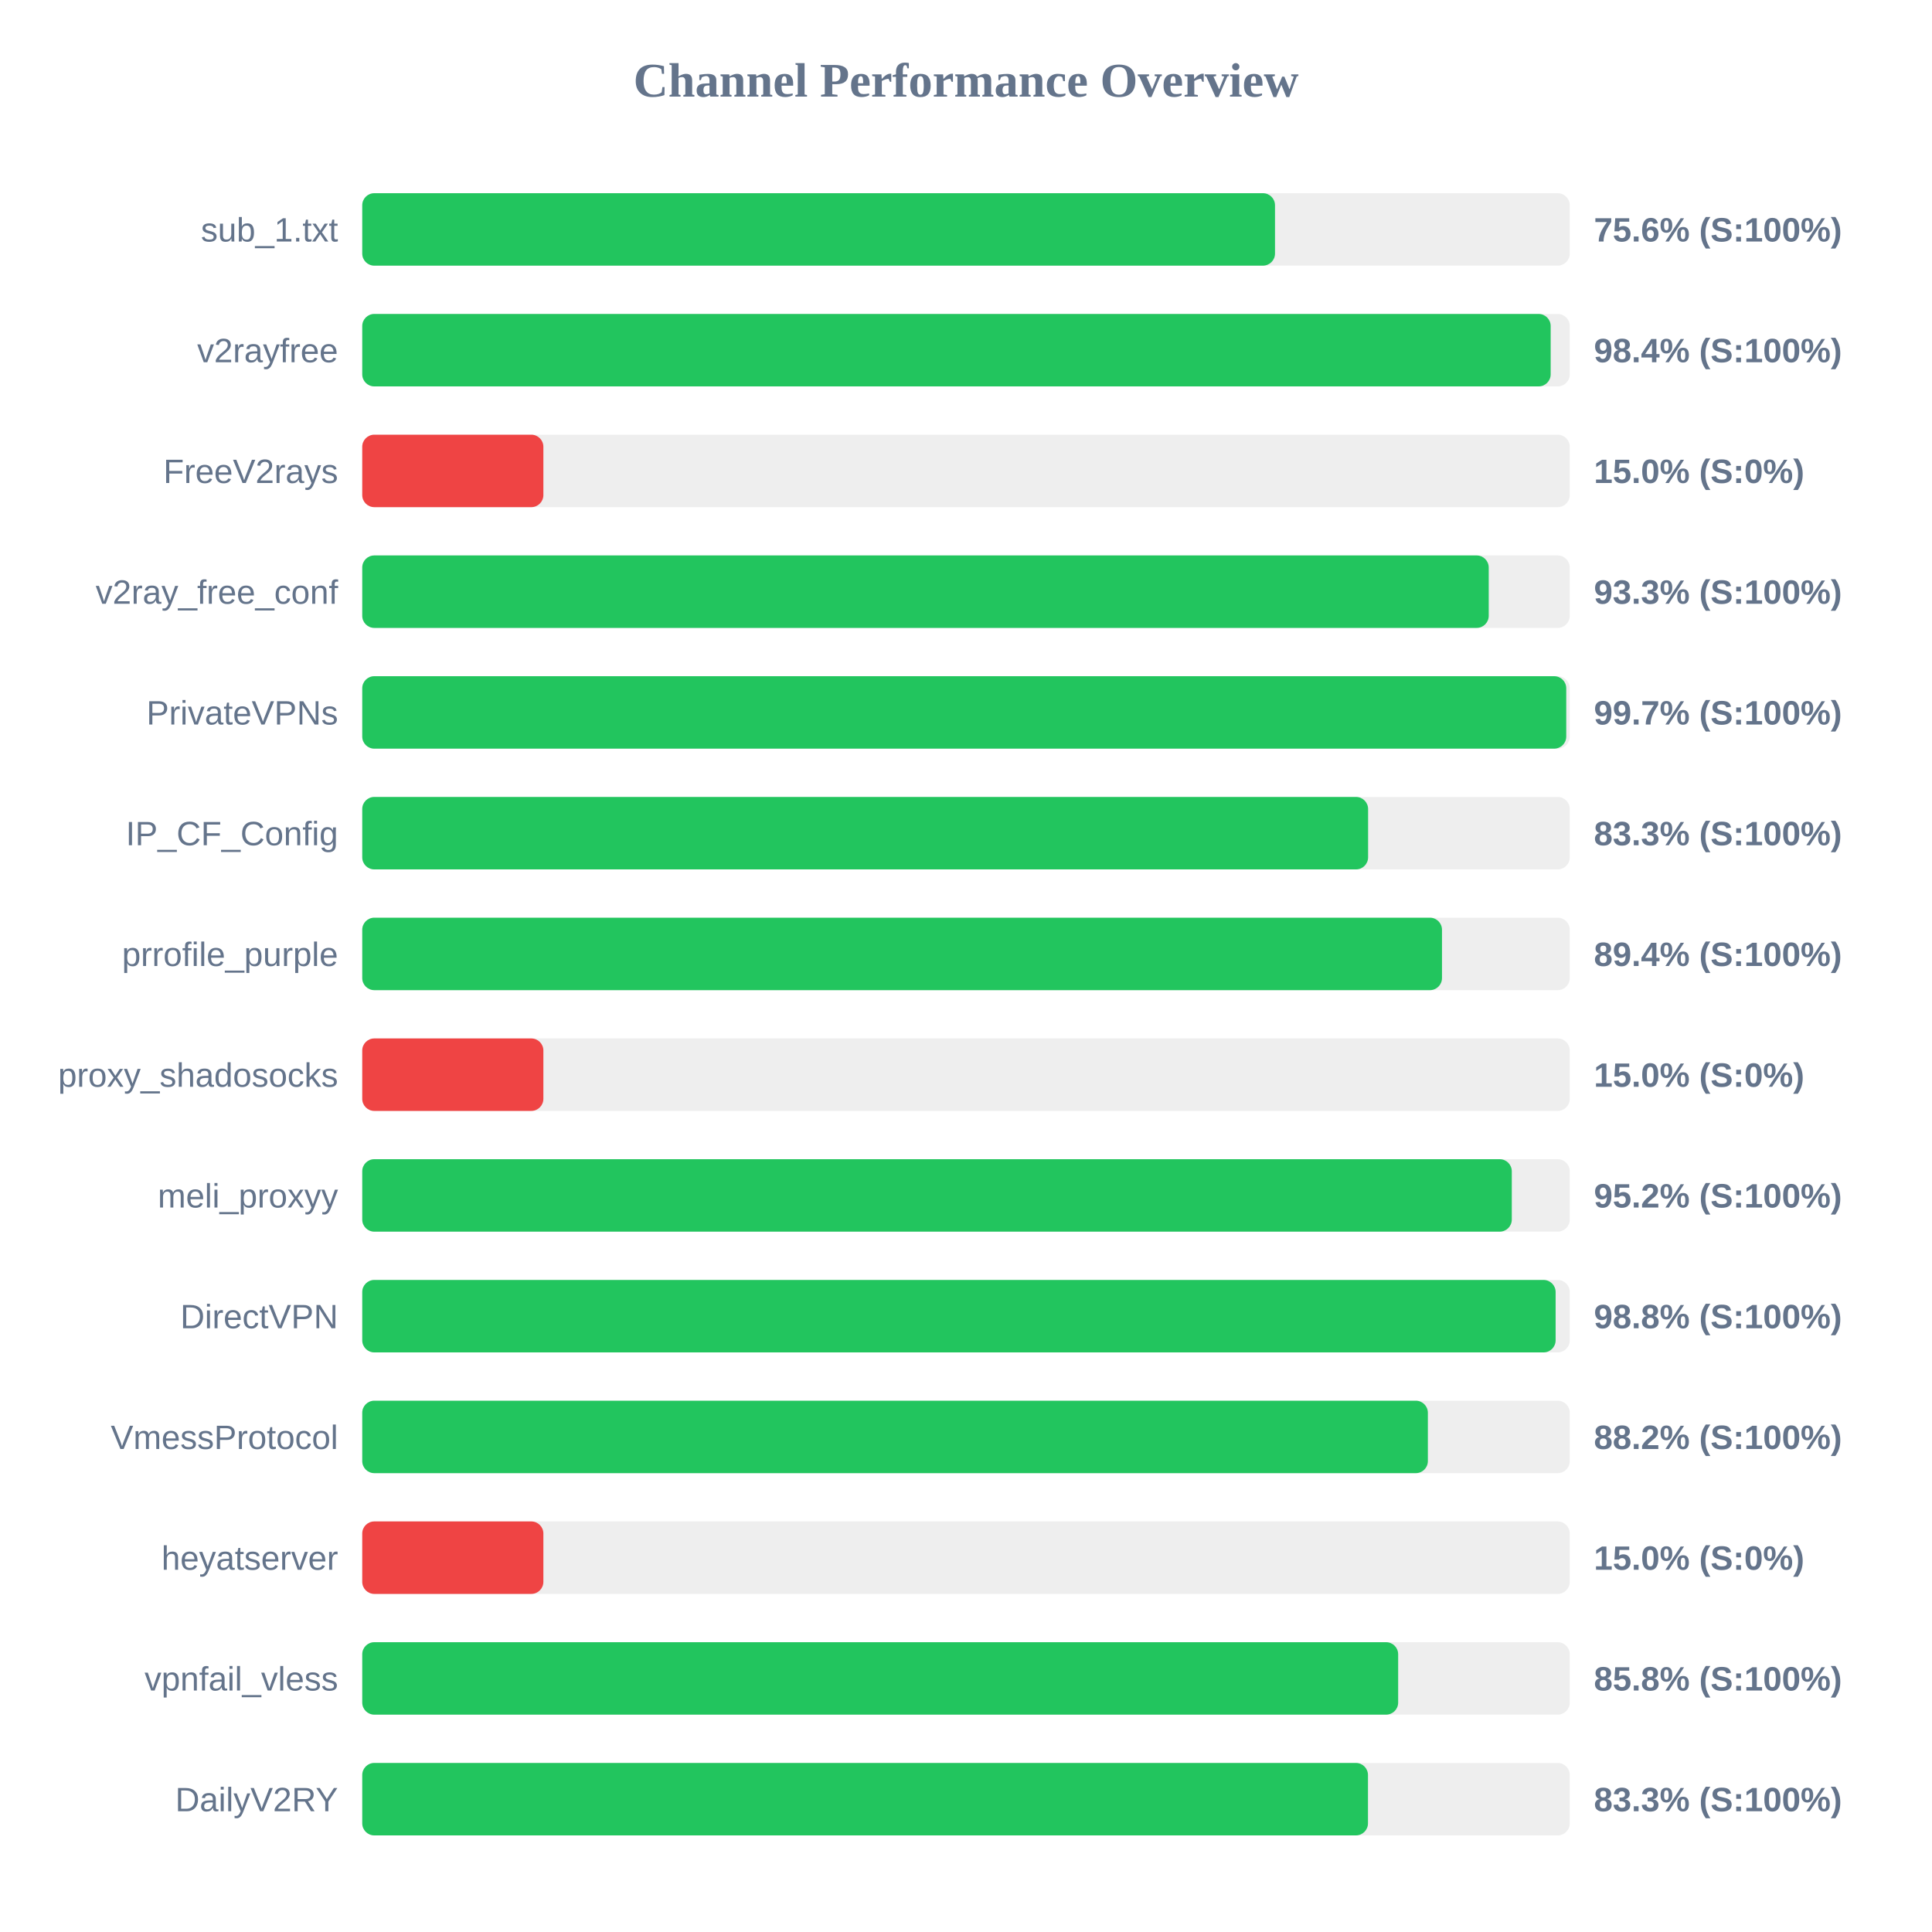
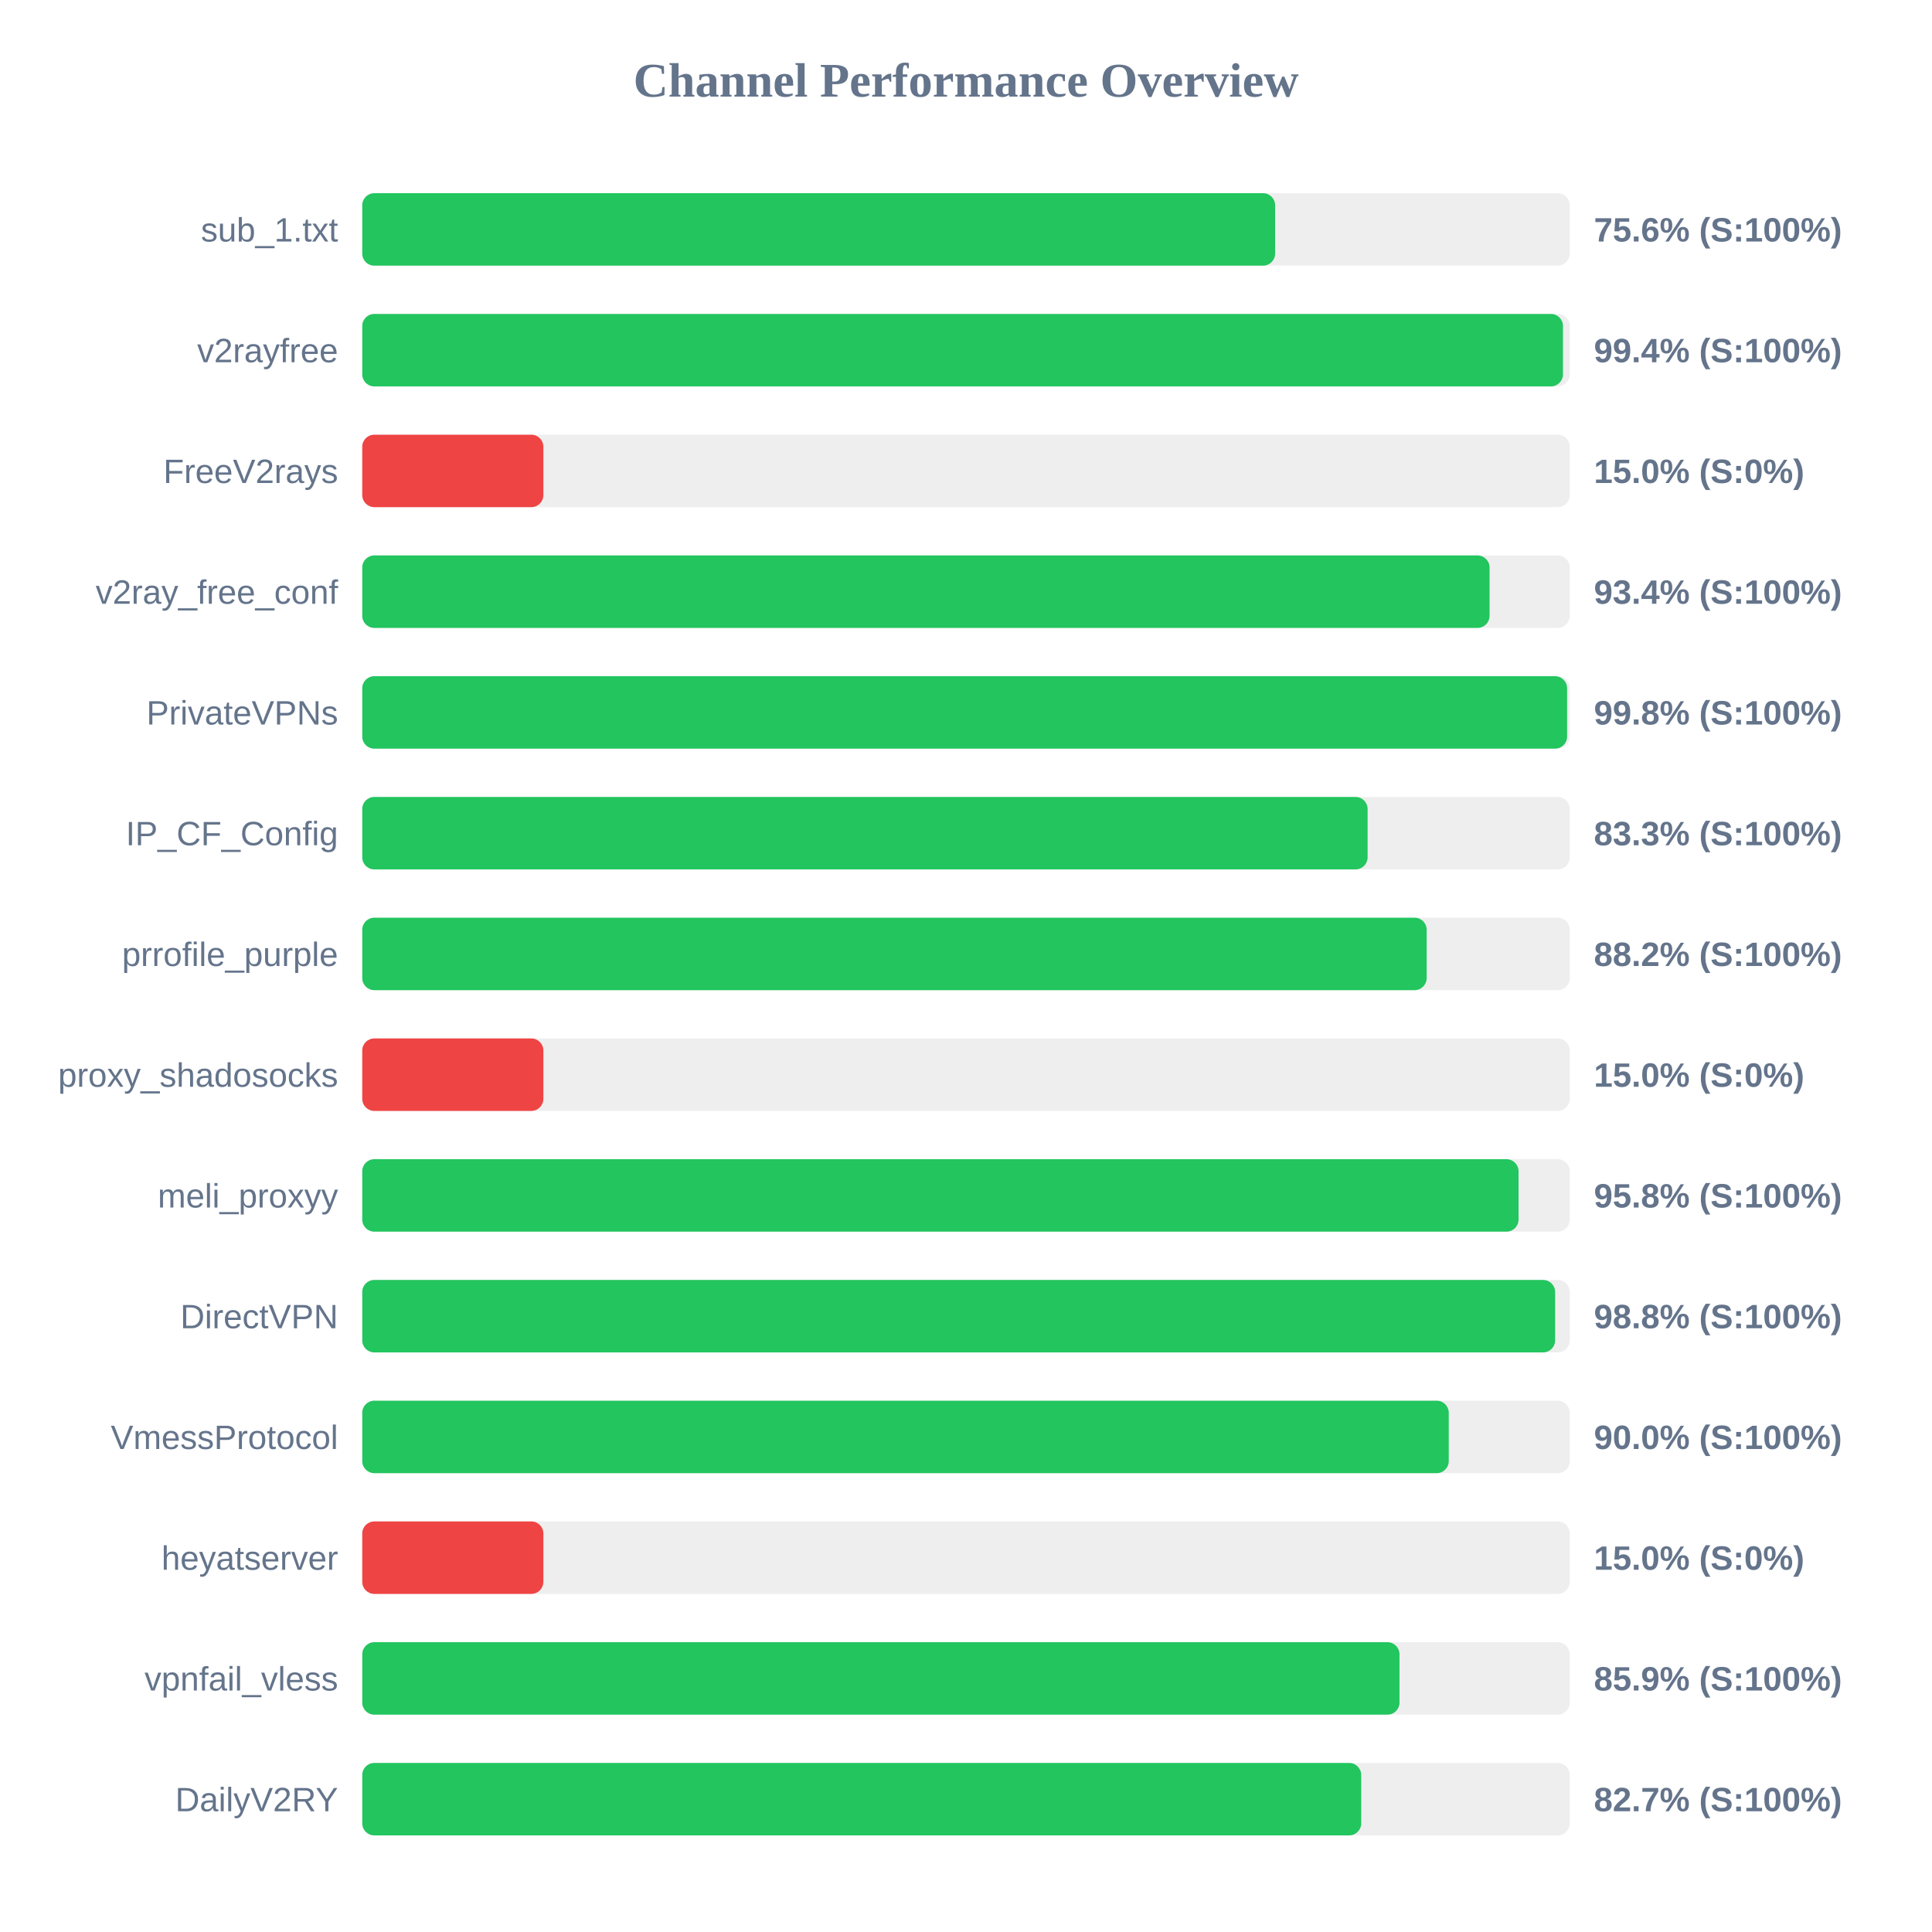
<svg xmlns="http://www.w3.org/2000/svg" width="800" height="800" version="1.1">
  <style>
        .row { font: 14px Arial; fill: #64748b; }
        .score { font: bold 14px Arial; fill: #64748b; }
    </style>
  <text x="400" y="40" text-anchor="middle" font-size="20px" font-weight="bold" fill="#64748b">Channel Performance Overview</text>
  <rect x="150" y="80" width="500" height="30" fill="#eee" rx="5" />
-   <rect x="150" y="80" width="377.95" height="30" fill="#22c55e" rx="5" />
+   <rect x="150" y="80" width="378.0" height="30" fill="#22c55e" rx="5" />
  <text x="140" y="100" text-anchor="end" class="row">sub_1.txt</text>
  <text x="660" y="100" text-anchor="start" class="score">75.6% (S:100%)</text>
  <rect x="150" y="130" width="500" height="30" fill="#eee" rx="5" />
-   <rect x="150" y="130" width="492.1" height="30" fill="#22c55e" rx="5" />
+   <rect x="150" y="130" width="497.2" height="30" fill="#22c55e" rx="5" />
  <text x="140" y="150" text-anchor="end" class="row">v2rayfree</text>
-   <text x="660" y="150" text-anchor="start" class="score">98.4% (S:100%)</text>
+   <text x="660" y="150" text-anchor="start" class="score">99.4% (S:100%)</text>
  <rect x="150" y="180" width="500" height="30" fill="#eee" rx="5" />
  <rect x="150" y="180" width="75.0" height="30" fill="#ef4444" rx="5" />
  <text x="140" y="200" text-anchor="end" class="row">FreeV2rays</text>
  <text x="660" y="200" text-anchor="start" class="score">15.0% (S:0%)</text>
  <rect x="150" y="230" width="500" height="30" fill="#eee" rx="5" />
-   <rect x="150" y="230" width="466.45" height="30" fill="#22c55e" rx="5" />
+   <rect x="150" y="230" width="466.8" height="30" fill="#22c55e" rx="5" />
  <text x="140" y="250" text-anchor="end" class="row">v2ray_free_conf</text>
-   <text x="660" y="250" text-anchor="start" class="score">93.3% (S:100%)</text>
+   <text x="660" y="250" text-anchor="start" class="score">93.4% (S:100%)</text>
  <rect x="150" y="280" width="500" height="30" fill="#eee" rx="5" />
-   <rect x="150" y="280" width="498.55" height="30" fill="#22c55e" rx="5" />
+   <rect x="150" y="280" width="498.9" height="30" fill="#22c55e" rx="5" />
  <text x="140" y="300" text-anchor="end" class="row">PrivateVPNs</text>
-   <text x="660" y="300" text-anchor="start" class="score">99.7% (S:100%)</text>
+   <text x="660" y="300" text-anchor="start" class="score">99.8% (S:100%)</text>
  <rect x="150" y="330" width="500" height="30" fill="#eee" rx="5" />
-   <rect x="150" y="330" width="416.5" height="30" fill="#22c55e" rx="5" />
+   <rect x="150" y="330" width="416.3" height="30" fill="#22c55e" rx="5" />
  <text x="140" y="350" text-anchor="end" class="row">IP_CF_Config</text>
  <text x="660" y="350" text-anchor="start" class="score">83.3% (S:100%)</text>
  <rect x="150" y="380" width="500" height="30" fill="#eee" rx="5" />
-   <rect x="150" y="380" width="447.1" height="30" fill="#22c55e" rx="5" />
+   <rect x="150" y="380" width="440.75" height="30" fill="#22c55e" rx="5" />
  <text x="140" y="400" text-anchor="end" class="row">prrofile_purple</text>
-   <text x="660" y="400" text-anchor="start" class="score">89.4% (S:100%)</text>
+   <text x="660" y="400" text-anchor="start" class="score">88.2% (S:100%)</text>
  <rect x="150" y="430" width="500" height="30" fill="#eee" rx="5" />
  <rect x="150" y="430" width="75.0" height="30" fill="#ef4444" rx="5" />
  <text x="140" y="450" text-anchor="end" class="row">proxy_shadosocks</text>
  <text x="660" y="450" text-anchor="start" class="score">15.0% (S:0%)</text>
  <rect x="150" y="480" width="500" height="30" fill="#eee" rx="5" />
-   <rect x="150" y="480" width="476.0" height="30" fill="#22c55e" rx="5" />
+   <rect x="150" y="480" width="478.8" height="30" fill="#22c55e" rx="5" />
  <text x="140" y="500" text-anchor="end" class="row">meli_proxyy</text>
-   <text x="660" y="500" text-anchor="start" class="score">95.2% (S:100%)</text>
+   <text x="660" y="500" text-anchor="start" class="score">95.8% (S:100%)</text>
  <rect x="150" y="530" width="500" height="30" fill="#eee" rx="5" />
-   <rect x="150" y="530" width="494.15" height="30" fill="#22c55e" rx="5" />
+   <rect x="150" y="530" width="493.95" height="30" fill="#22c55e" rx="5" />
  <text x="140" y="550" text-anchor="end" class="row">DirectVPN</text>
  <text x="660" y="550" text-anchor="start" class="score">98.8% (S:100%)</text>
  <rect x="150" y="580" width="500" height="30" fill="#eee" rx="5" />
-   <rect x="150" y="580" width="441.25" height="30" fill="#22c55e" rx="5" />
+   <rect x="150" y="580" width="449.9" height="30" fill="#22c55e" rx="5" />
  <text x="140" y="600" text-anchor="end" class="row">VmessProtocol</text>
-   <text x="660" y="600" text-anchor="start" class="score">88.2% (S:100%)</text>
+   <text x="660" y="600" text-anchor="start" class="score">90.0% (S:100%)</text>
  <rect x="150" y="630" width="500" height="30" fill="#eee" rx="5" />
  <rect x="150" y="630" width="75.0" height="30" fill="#ef4444" rx="5" />
  <text x="140" y="650" text-anchor="end" class="row">heyatserver</text>
  <text x="660" y="650" text-anchor="start" class="score">15.0% (S:0%)</text>
  <rect x="150" y="680" width="500" height="30" fill="#eee" rx="5" />
-   <rect x="150" y="680" width="428.95" height="30" fill="#22c55e" rx="5" />
+   <rect x="150" y="680" width="429.5" height="30" fill="#22c55e" rx="5" />
  <text x="140" y="700" text-anchor="end" class="row">vpnfail_vless</text>
-   <text x="660" y="700" text-anchor="start" class="score">85.8% (S:100%)</text>
+   <text x="660" y="700" text-anchor="start" class="score">85.9% (S:100%)</text>
  <rect x="150" y="730" width="500" height="30" fill="#eee" rx="5" />
-   <rect x="150" y="730" width="416.45" height="30" fill="#22c55e" rx="5" />
+   <rect x="150" y="730" width="413.65" height="30" fill="#22c55e" rx="5" />
  <text x="140" y="750" text-anchor="end" class="row">DailyV2RY</text>
-   <text x="660" y="750" text-anchor="start" class="score">83.3% (S:100%)</text>
+   <text x="660" y="750" text-anchor="start" class="score">82.7% (S:100%)</text>
</svg>
